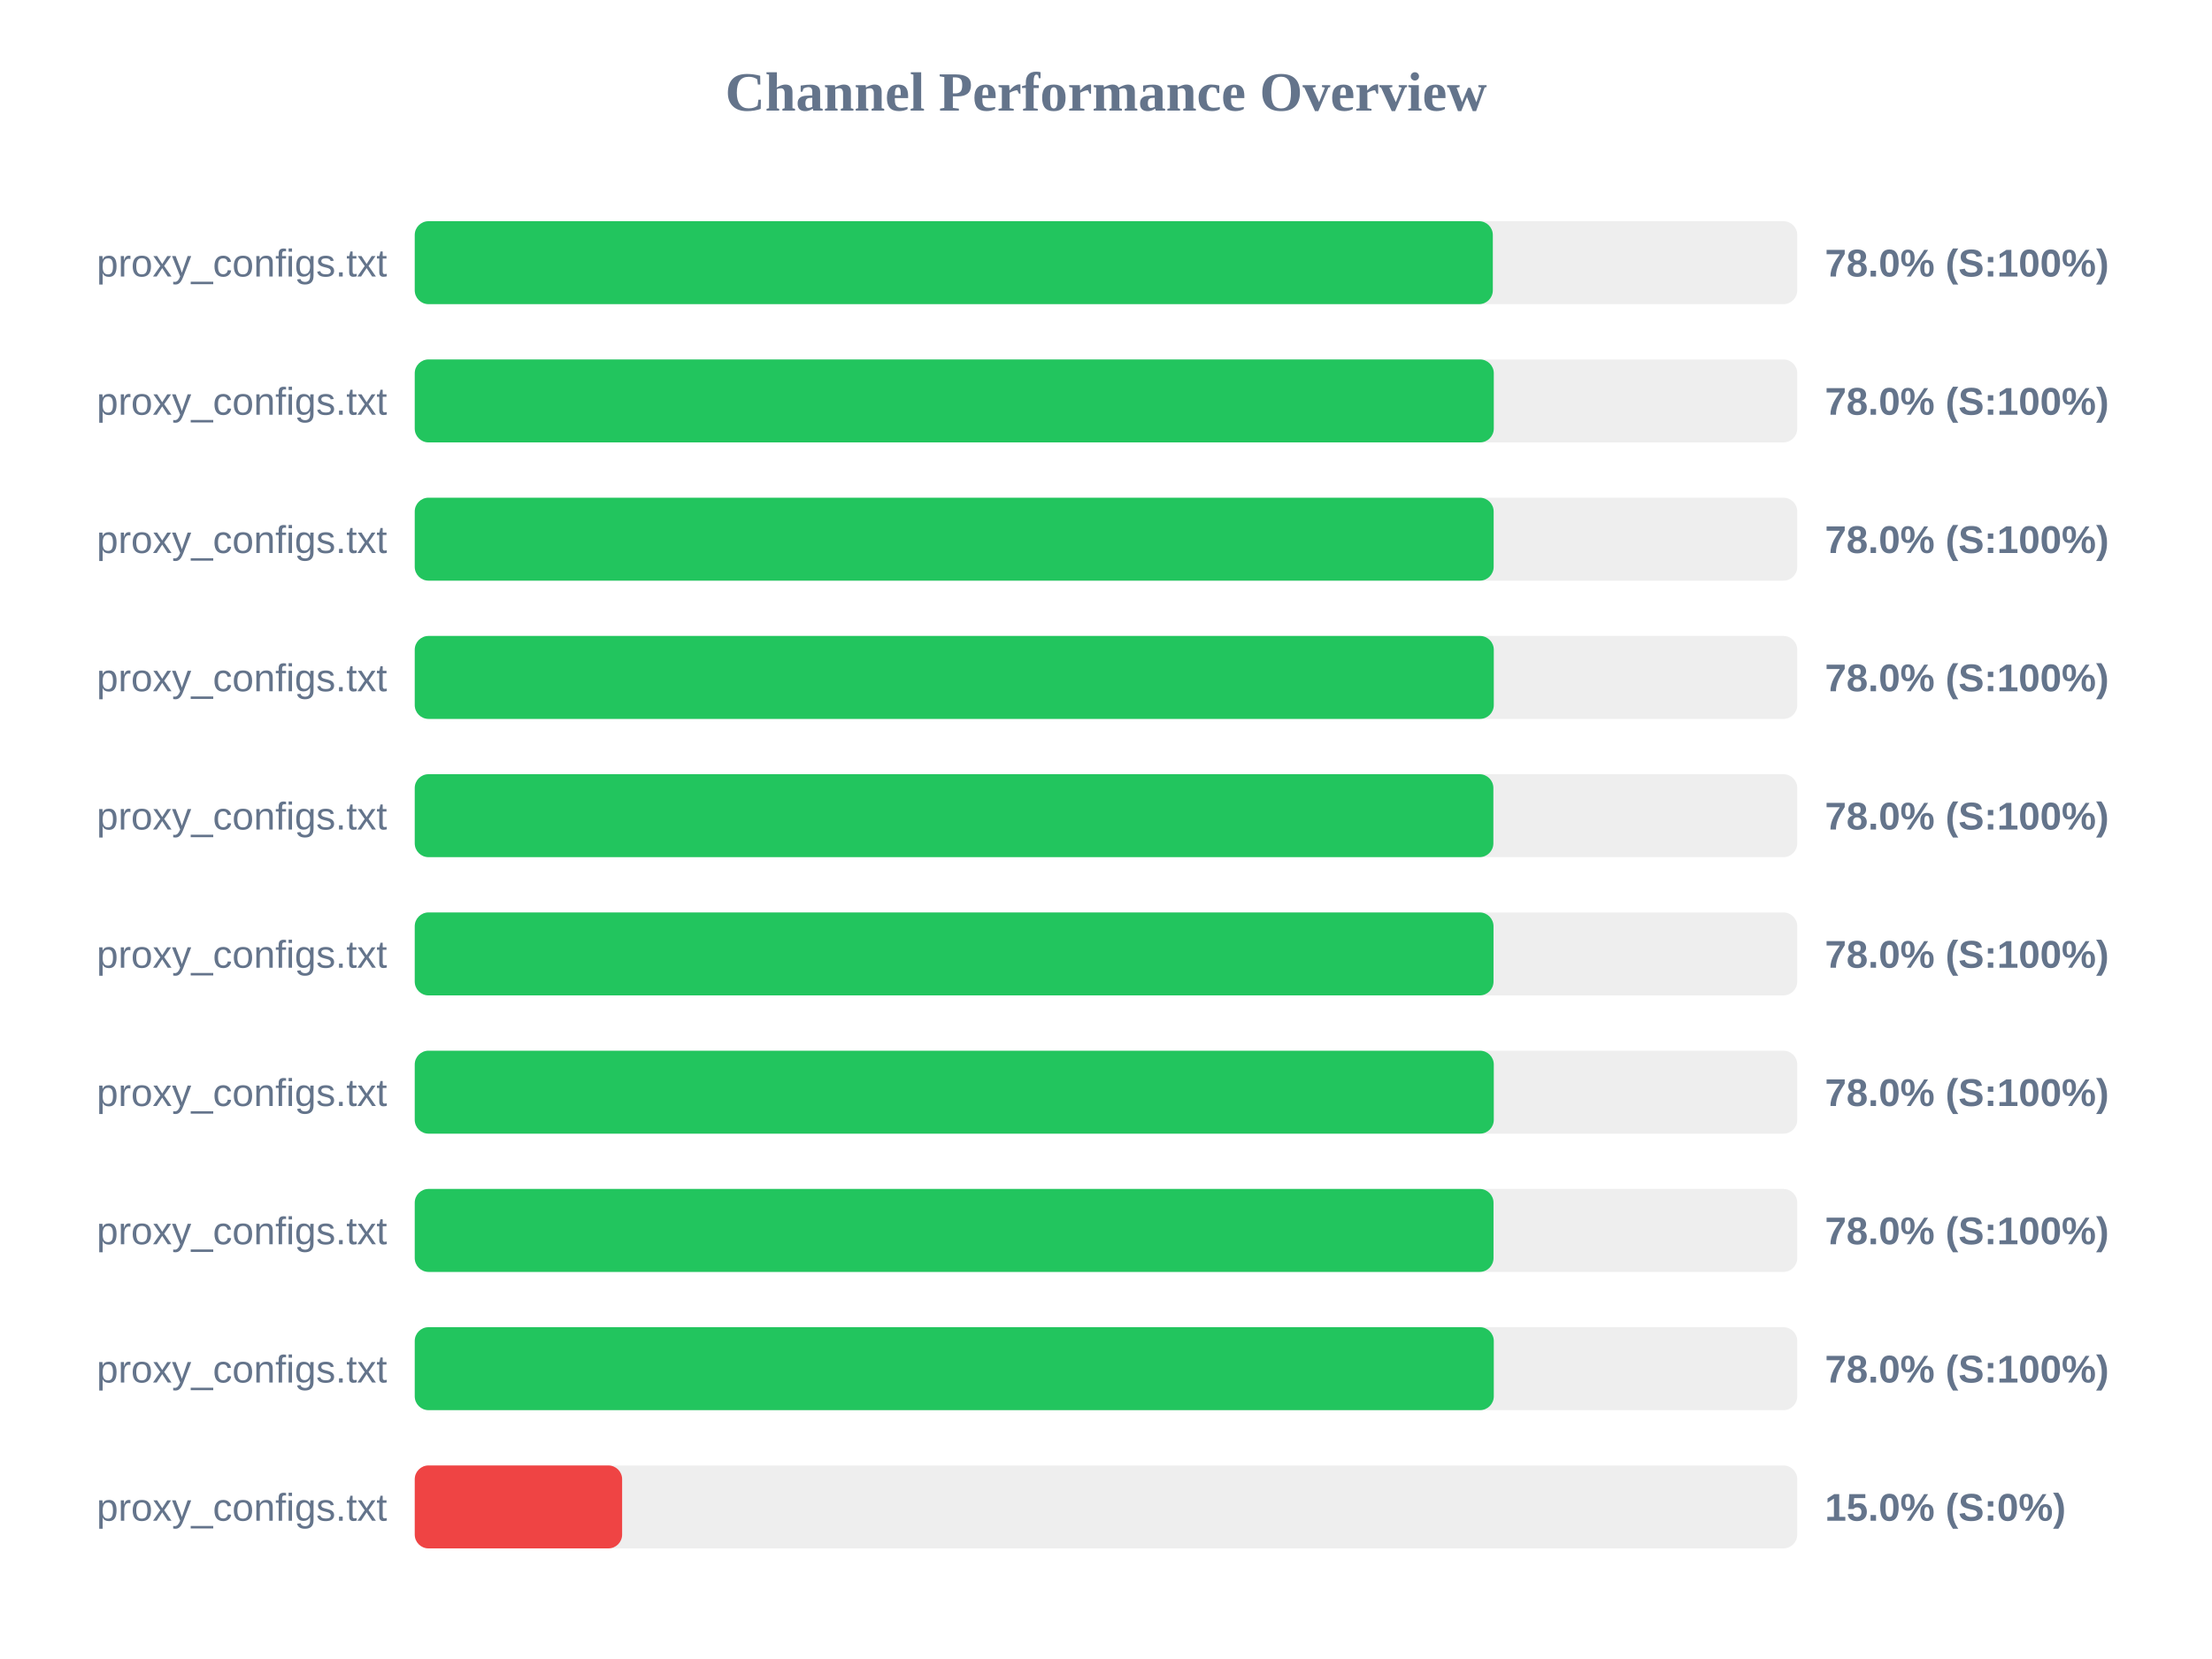
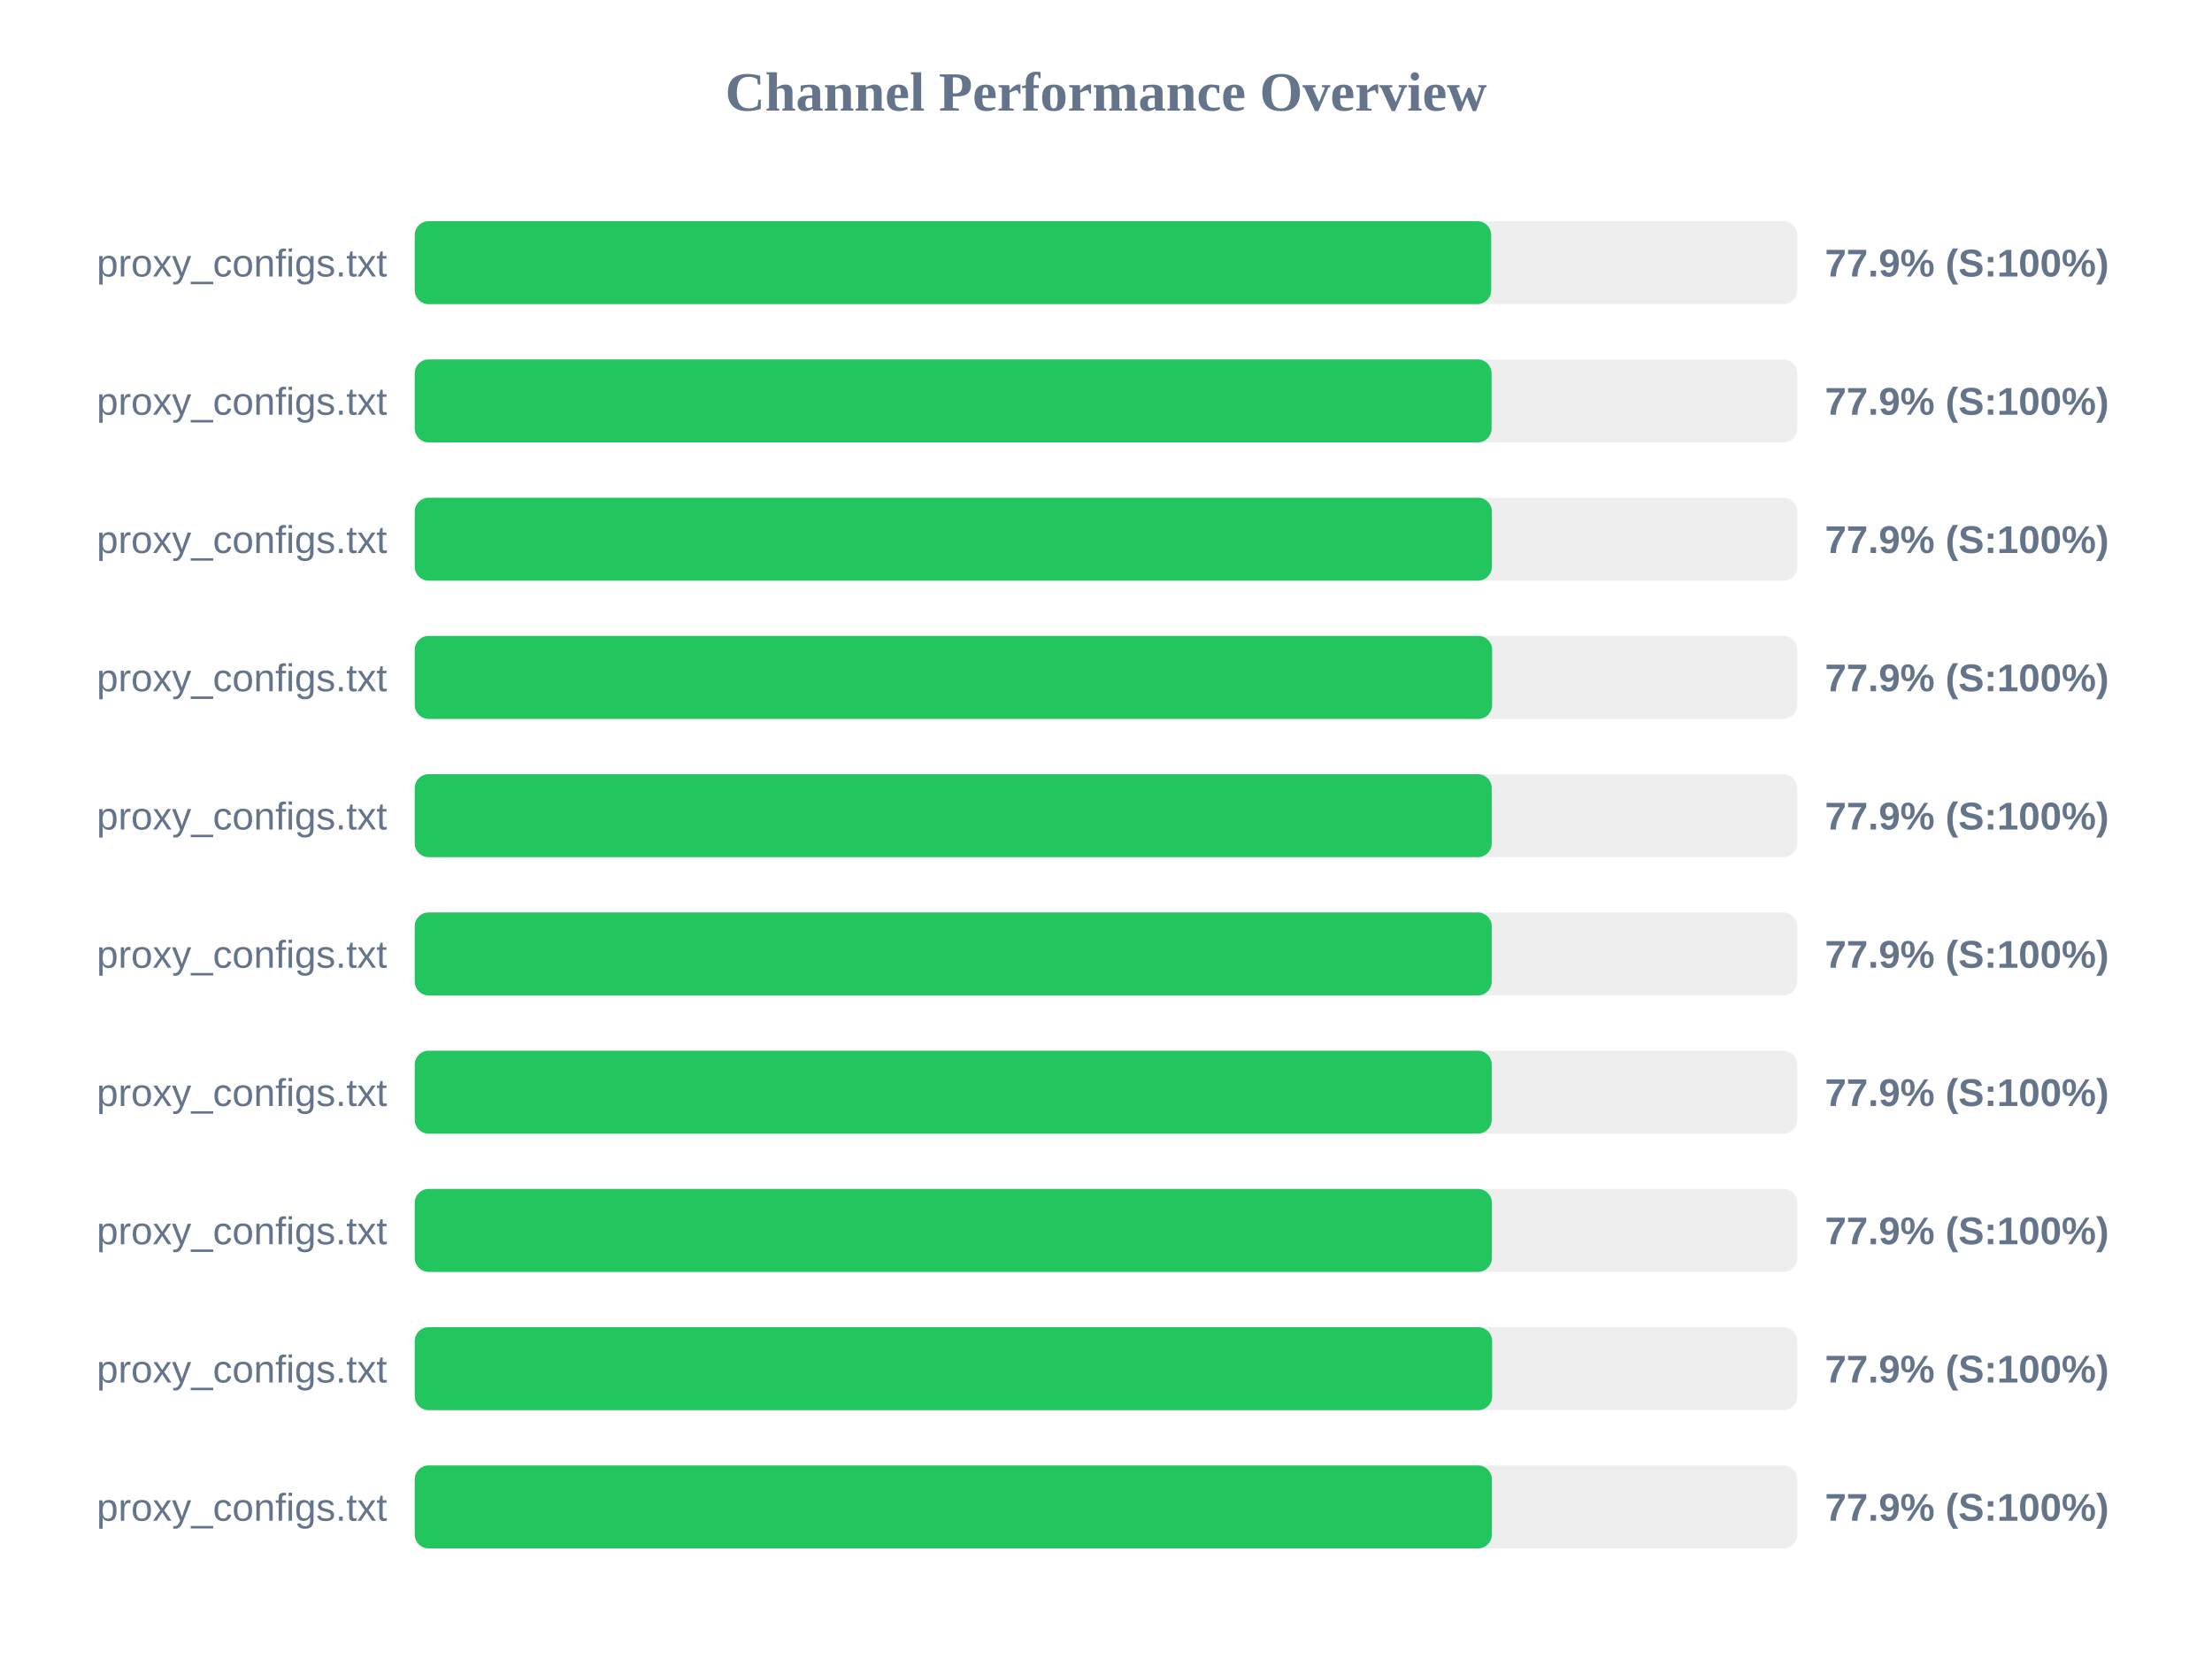
<svg xmlns="http://www.w3.org/2000/svg" width="800" height="600" version="1.1">
  <style>
        .row { font: 14px Arial; fill: #64748b; }
        .score { font: bold 14px Arial; fill: #64748b; }
    </style>
  <text x="400" y="40" text-anchor="middle" font-size="20px" font-weight="bold" fill="#64748b">Channel Performance Overview</text>
  <rect x="150" y="80" width="500" height="30" fill="#eee" rx="5" />
-   <rect x="150" y="80" width="389.9" height="30" fill="#22c55e" rx="5" />
+   <rect x="150" y="80" width="389.3" height="30" fill="#22c55e" rx="5" />
  <text x="140" y="100" text-anchor="end" class="row">proxy_configs.txt</text>
-   <text x="660" y="100" text-anchor="start" class="score">78.0% (S:100%)</text>
+   <text x="660" y="100" text-anchor="start" class="score">77.9% (S:100%)</text>
  <rect x="150" y="130" width="500" height="30" fill="#eee" rx="5" />
-   <rect x="150" y="130" width="390.25" height="30" fill="#22c55e" rx="5" />
+   <rect x="150" y="130" width="389.45" height="30" fill="#22c55e" rx="5" />
  <text x="140" y="150" text-anchor="end" class="row">proxy_configs.txt</text>
-   <text x="660" y="150" text-anchor="start" class="score">78.0% (S:100%)</text>
+   <text x="660" y="150" text-anchor="start" class="score">77.9% (S:100%)</text>
  <rect x="150" y="180" width="500" height="30" fill="#eee" rx="5" />
-   <rect x="150" y="180" width="390.2" height="30" fill="#22c55e" rx="5" />
+   <rect x="150" y="180" width="389.55" height="30" fill="#22c55e" rx="5" />
  <text x="140" y="200" text-anchor="end" class="row">proxy_configs.txt</text>
-   <text x="660" y="200" text-anchor="start" class="score">78.0% (S:100%)</text>
+   <text x="660" y="200" text-anchor="start" class="score">77.9% (S:100%)</text>
  <rect x="150" y="230" width="500" height="30" fill="#eee" rx="5" />
-   <rect x="150" y="230" width="390.25" height="30" fill="#22c55e" rx="5" />
+   <rect x="150" y="230" width="389.65" height="30" fill="#22c55e" rx="5" />
  <text x="140" y="250" text-anchor="end" class="row">proxy_configs.txt</text>
-   <text x="660" y="250" text-anchor="start" class="score">78.0% (S:100%)</text>
+   <text x="660" y="250" text-anchor="start" class="score">77.9% (S:100%)</text>
  <rect x="150" y="280" width="500" height="30" fill="#eee" rx="5" />
-   <rect x="150" y="280" width="390.1" height="30" fill="#22c55e" rx="5" />
+   <rect x="150" y="280" width="389.5" height="30" fill="#22c55e" rx="5" />
  <text x="140" y="300" text-anchor="end" class="row">proxy_configs.txt</text>
-   <text x="660" y="300" text-anchor="start" class="score">78.0% (S:100%)</text>
+   <text x="660" y="300" text-anchor="start" class="score">77.9% (S:100%)</text>
  <rect x="150" y="330" width="500" height="30" fill="#eee" rx="5" />
-   <rect x="150" y="330" width="390.15" height="30" fill="#22c55e" rx="5" />
+   <rect x="150" y="330" width="389.5" height="30" fill="#22c55e" rx="5" />
  <text x="140" y="350" text-anchor="end" class="row">proxy_configs.txt</text>
-   <text x="660" y="350" text-anchor="start" class="score">78.0% (S:100%)</text>
+   <text x="660" y="350" text-anchor="start" class="score">77.9% (S:100%)</text>
  <rect x="150" y="380" width="500" height="30" fill="#eee" rx="5" />
-   <rect x="150" y="380" width="390.25" height="30" fill="#22c55e" rx="5" />
+   <rect x="150" y="380" width="389.5" height="30" fill="#22c55e" rx="5" />
  <text x="140" y="400" text-anchor="end" class="row">proxy_configs.txt</text>
-   <text x="660" y="400" text-anchor="start" class="score">78.0% (S:100%)</text>
+   <text x="660" y="400" text-anchor="start" class="score">77.9% (S:100%)</text>
  <rect x="150" y="430" width="500" height="30" fill="#eee" rx="5" />
-   <rect x="150" y="430" width="390.15" height="30" fill="#22c55e" rx="5" />
+   <rect x="150" y="430" width="389.55" height="30" fill="#22c55e" rx="5" />
  <text x="140" y="450" text-anchor="end" class="row">proxy_configs.txt</text>
-   <text x="660" y="450" text-anchor="start" class="score">78.0% (S:100%)</text>
+   <text x="660" y="450" text-anchor="start" class="score">77.9% (S:100%)</text>
  <rect x="150" y="480" width="500" height="30" fill="#eee" rx="5" />
-   <rect x="150" y="480" width="390.25" height="30" fill="#22c55e" rx="5" />
+   <rect x="150" y="480" width="389.65" height="30" fill="#22c55e" rx="5" />
  <text x="140" y="500" text-anchor="end" class="row">proxy_configs.txt</text>
-   <text x="660" y="500" text-anchor="start" class="score">78.0% (S:100%)</text>
+   <text x="660" y="500" text-anchor="start" class="score">77.9% (S:100%)</text>
  <rect x="150" y="530" width="500" height="30" fill="#eee" rx="5" />
-   <rect x="150" y="530" width="75.0" height="30" fill="#ef4444" rx="5" />
+   <rect x="150" y="530" width="389.55" height="30" fill="#22c55e" rx="5" />
  <text x="140" y="550" text-anchor="end" class="row">proxy_configs.txt</text>
-   <text x="660" y="550" text-anchor="start" class="score">15.0% (S:0%)</text>
+   <text x="660" y="550" text-anchor="start" class="score">77.9% (S:100%)</text>
</svg>
